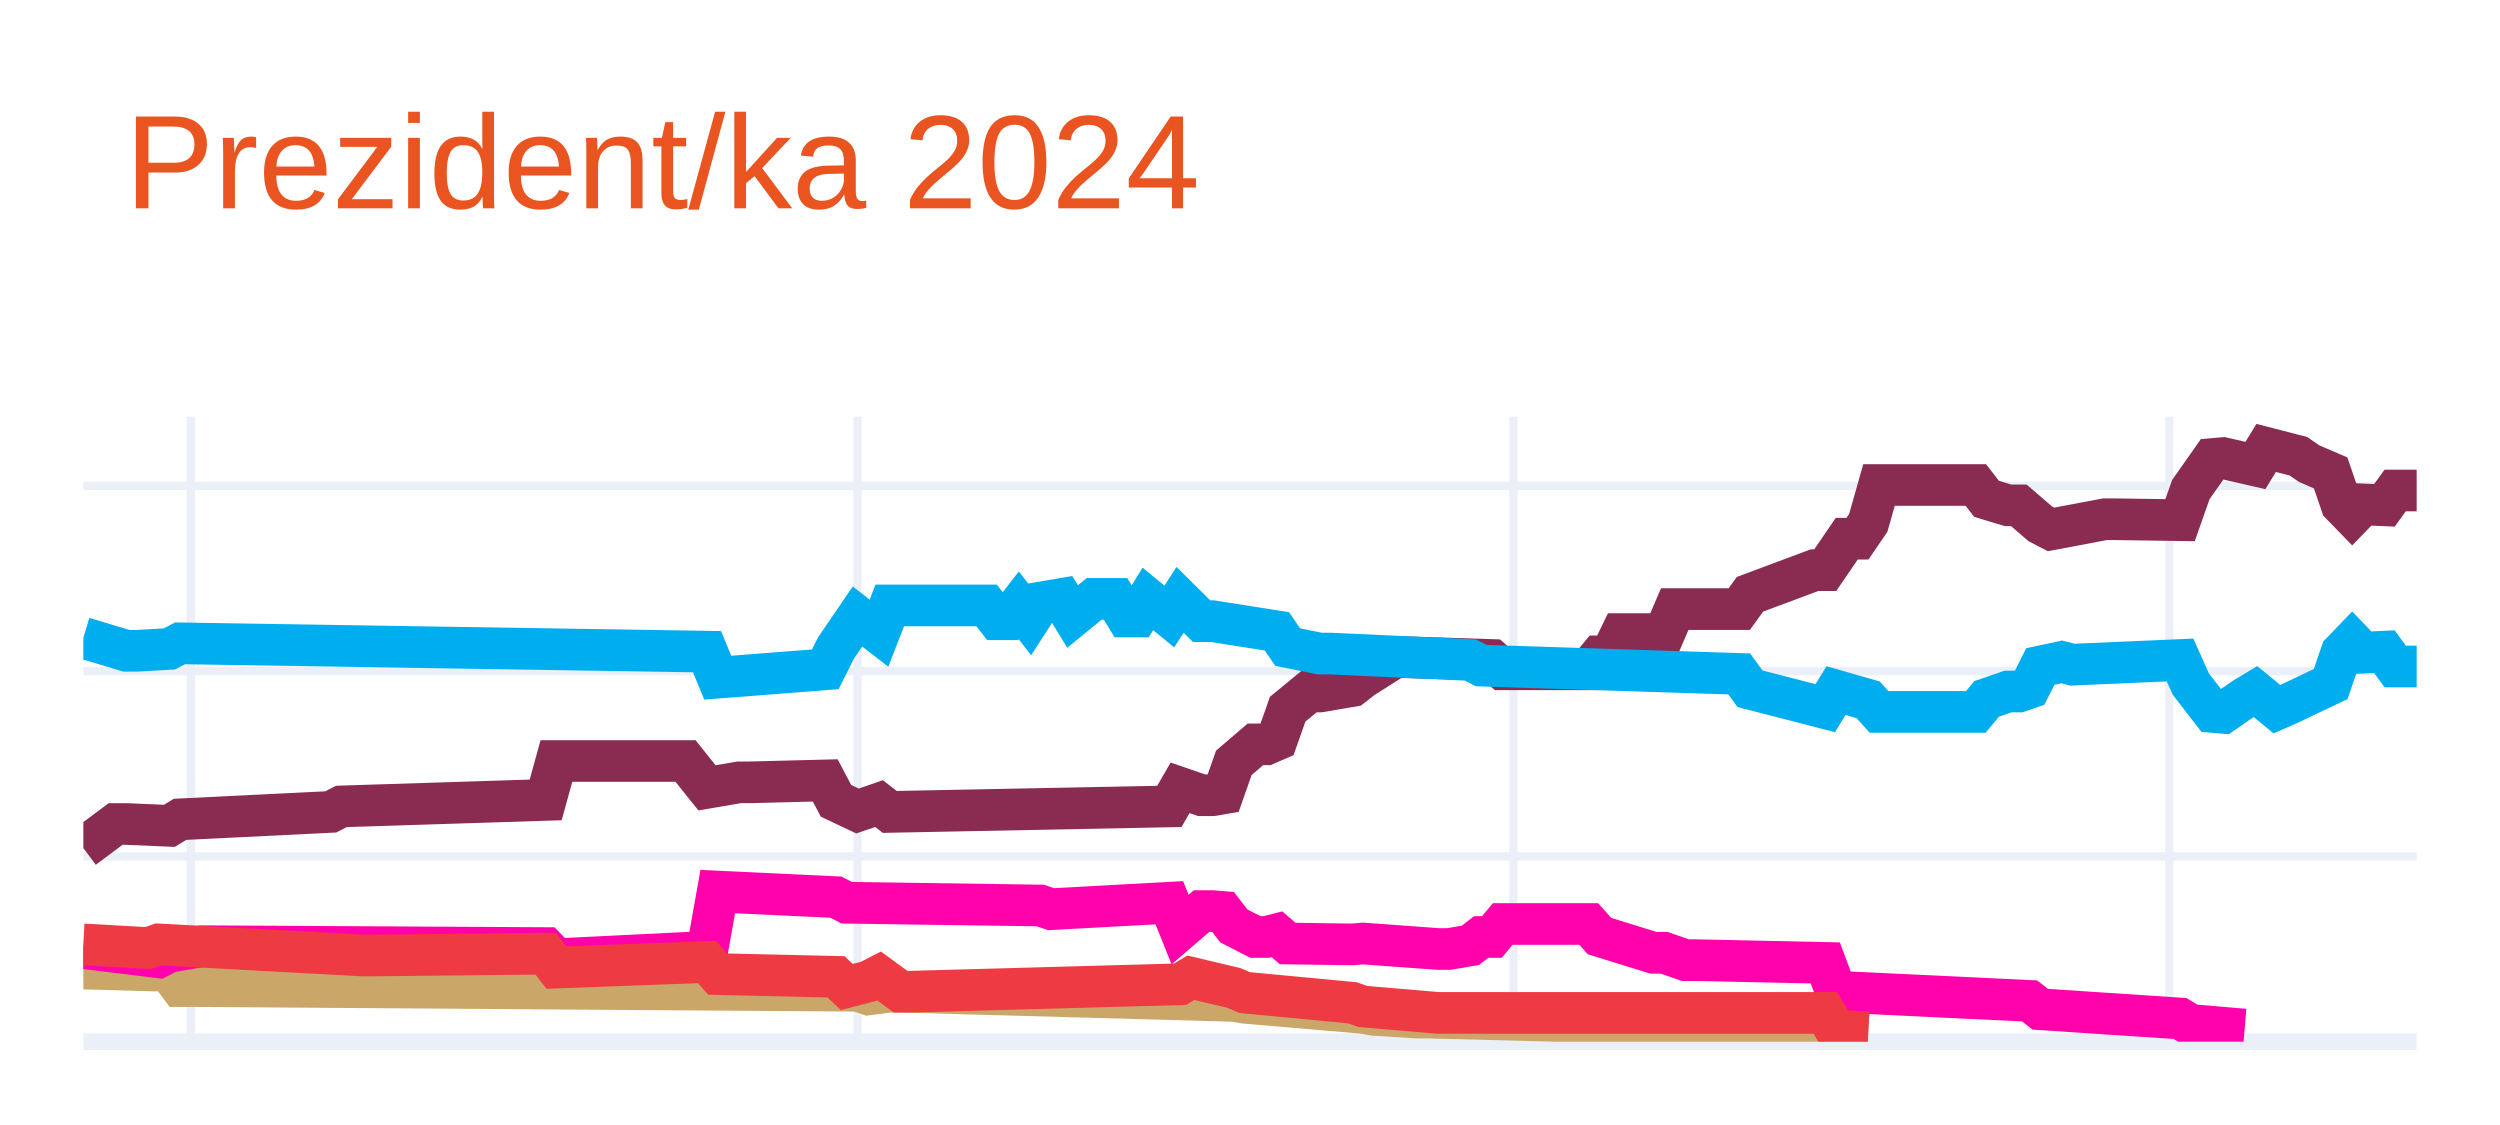
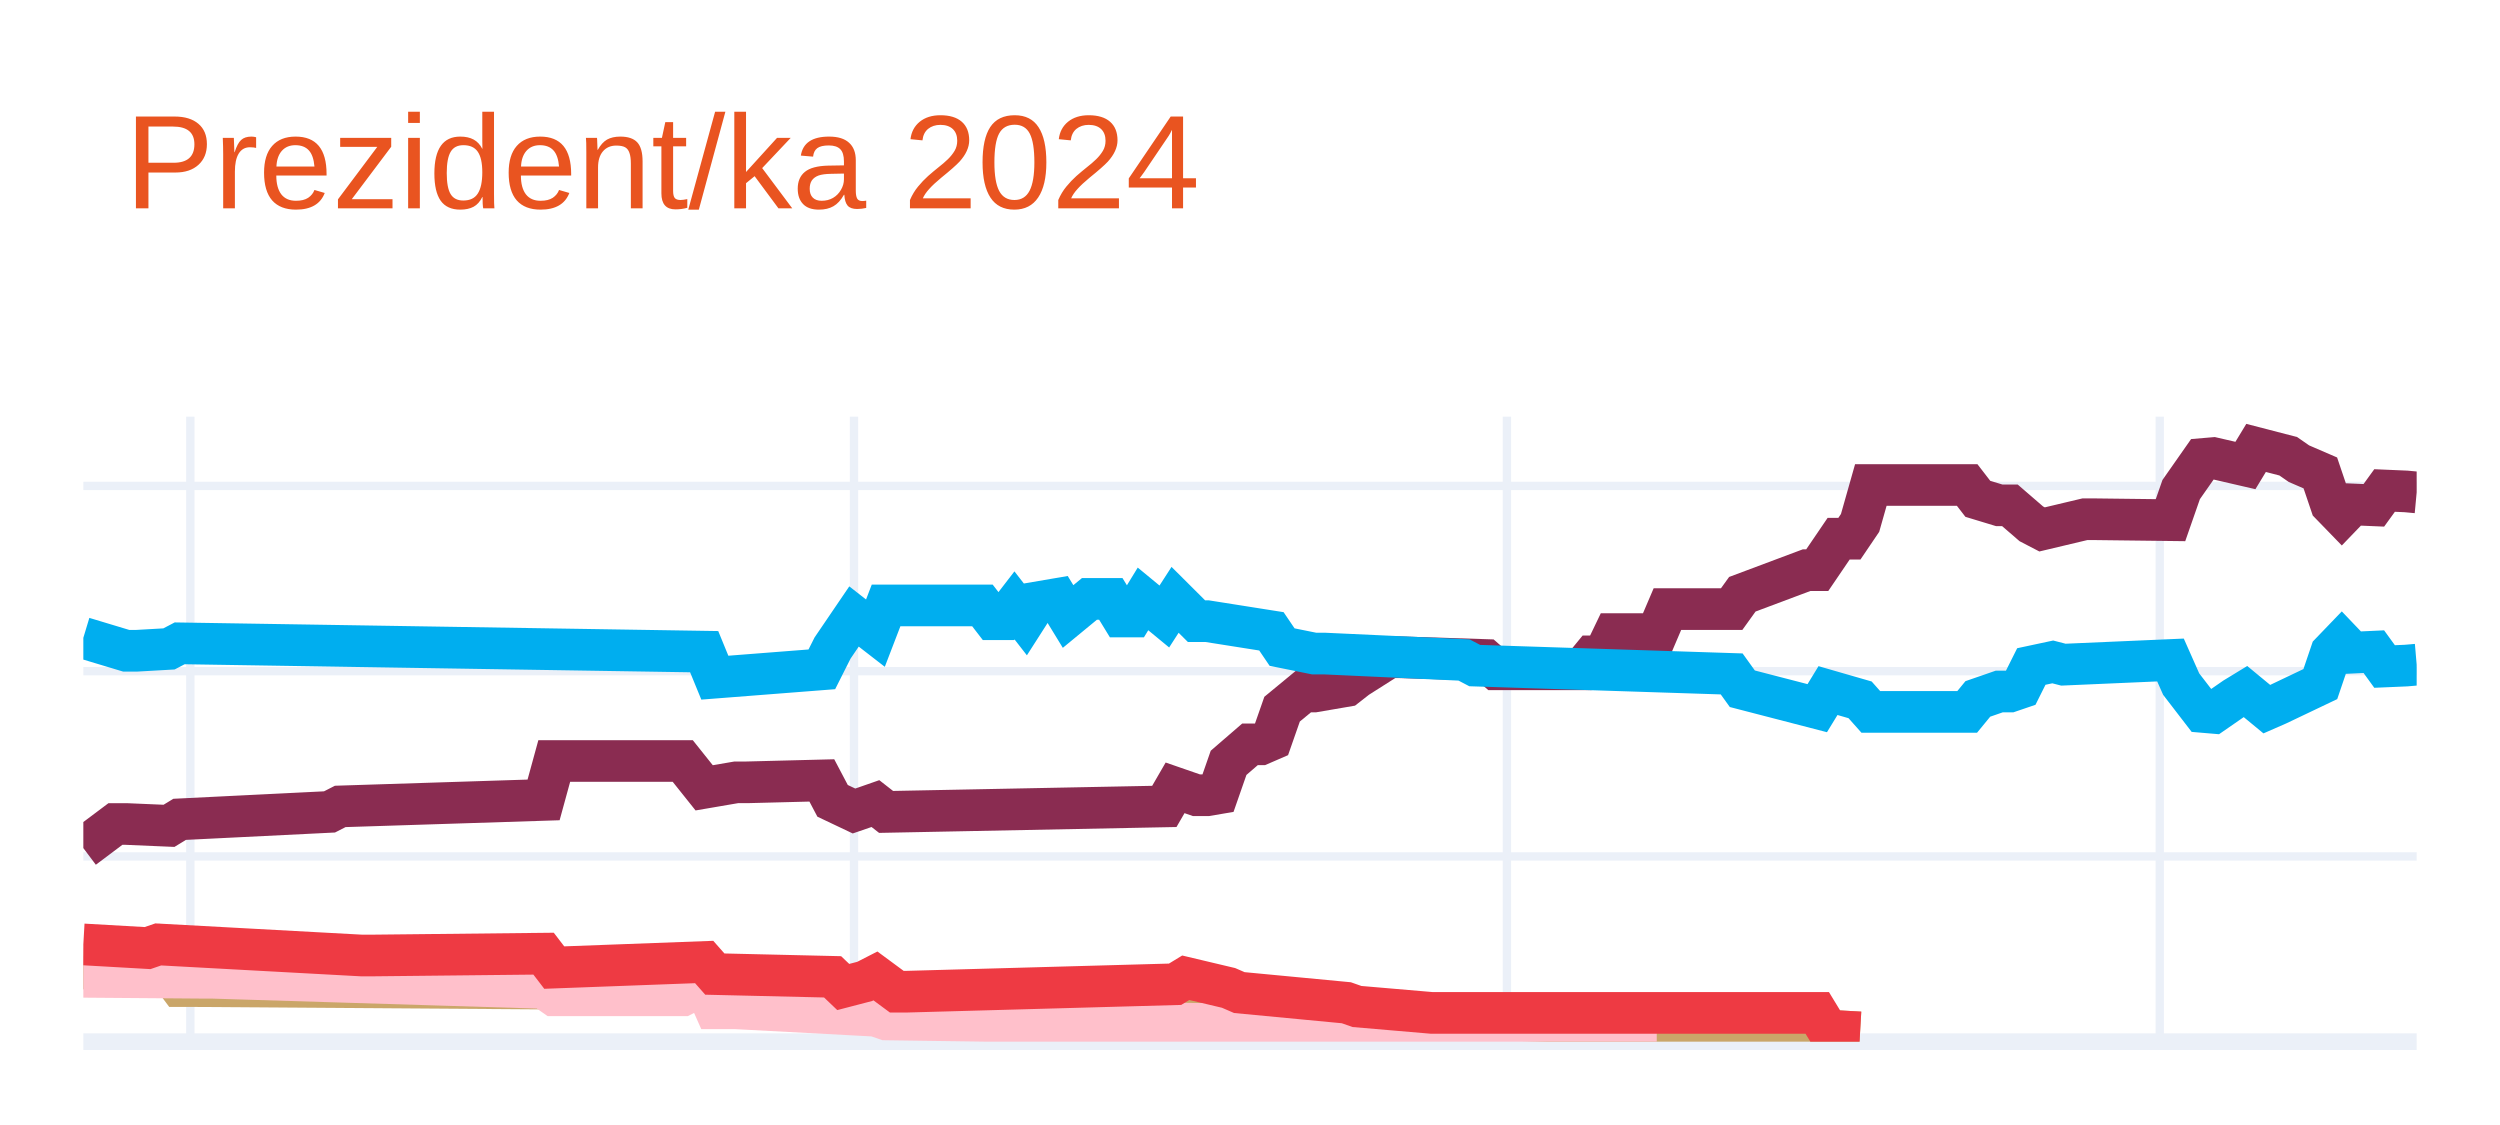
<svg xmlns="http://www.w3.org/2000/svg" class="main-svg" width="300" height="135" style="" viewBox="0 0 300 135">
  <rect x="0" y="0" width="300" height="135" style="fill: rgb(255, 255, 255); fill-opacity: 1;" />
-   <defs id="defs-2c4a89">
+   <defs id="defs-c9f1cc">
    <g class="clips">
-       <clipPath id="clip2c4a89xyplot" class="plotclip">
+       <clipPath id="clipc9f1ccxyplot" class="plotclip">
        <rect width="280" height="75" />
      </clipPath>
-       <clipPath class="axesclip" id="clip2c4a89x">
+       <clipPath class="axesclip" id="clipc9f1ccx">
        <rect x="10" y="0" width="280" height="135" />
      </clipPath>
-       <clipPath class="axesclip" id="clip2c4a89y">
+       <clipPath class="axesclip" id="clipc9f1ccy">
        <rect x="0" y="50" width="300" height="75" />
      </clipPath>
-       <clipPath class="axesclip" id="clip2c4a89xy">
+       <clipPath class="axesclip" id="clipc9f1ccxy">
        <rect x="10" y="50" width="280" height="75" />
      </clipPath>
    </g>
    <g class="gradients" />
    <g class="patterns" />
  </defs>
  <g class="bglayer" />
  <g class="layer-below">
    <g class="imagelayer" />
    <g class="shapelayer" />
  </g>
  <g class="cartesianlayer">
    <g class="subplot xy">
      <g class="layer-subplot">
        <g class="shapelayer" />
        <g class="imagelayer" />
      </g>
      <g class="minor-gridlayer">
        <g class="x" />
        <g class="y" />
      </g>
      <g class="gridlayer">
        <g class="x">
-           <path class="xgrid crisp" transform="translate(22.9,0)" d="M0,50v75" style="stroke: rgb(235, 240, 248); stroke-opacity: 1; stroke-width: 1px;" />
-           <path class="xgrid crisp" transform="translate(102.9,0)" d="M0,50v75" style="stroke: rgb(235, 240, 248); stroke-opacity: 1; stroke-width: 1px;" />
-           <path class="xgrid crisp" transform="translate(181.61,0)" d="M0,50v75" style="stroke: rgb(235, 240, 248); stroke-opacity: 1; stroke-width: 1px;" />
-           <path class="xgrid crisp" transform="translate(260.32,0)" d="M0,50v75" style="stroke: rgb(235, 240, 248); stroke-opacity: 1; stroke-width: 1px;" />
+           <path class="xgrid crisp" transform="translate(22.84,0)" d="M0,50v75" style="stroke: rgb(235, 240, 248); stroke-opacity: 1; stroke-width: 1px;" />
+           <path class="xgrid crisp" transform="translate(102.48,0)" d="M0,50v75" style="stroke: rgb(235, 240, 248); stroke-opacity: 1; stroke-width: 1px;" />
+           <path class="xgrid crisp" transform="translate(180.83,0)" d="M0,50v75" style="stroke: rgb(235, 240, 248); stroke-opacity: 1; stroke-width: 1px;" />
+           <path class="xgrid crisp" transform="translate(259.17,0)" d="M0,50v75" style="stroke: rgb(235, 240, 248); stroke-opacity: 1; stroke-width: 1px;" />
        </g>
        <g class="y">
          <path class="ygrid crisp" transform="translate(0,102.77)" d="M10,0h280" style="stroke: rgb(235, 240, 248); stroke-opacity: 1; stroke-width: 1px;" />
          <path class="ygrid crisp" transform="translate(0,80.54)" d="M10,0h280" style="stroke: rgb(235, 240, 248); stroke-opacity: 1; stroke-width: 1px;" />
          <path class="ygrid crisp" transform="translate(0,58.31)" d="M10,0h280" style="stroke: rgb(235, 240, 248); stroke-opacity: 1; stroke-width: 1px;" />
        </g>
      </g>
      <g class="zerolinelayer">
        <path class="yzl zl crisp" transform="translate(0,125)" d="M10,0h280" style="stroke: rgb(235, 240, 248); stroke-opacity: 1; stroke-width: 2px;" />
      </g>
      <path class="xlines-below" />
      <path class="ylines-below" />
      <g class="overlines-below" />
      <g class="xaxislayer-below" />
      <g class="yaxislayer-below" />
      <g class="overaxes-below" />
-       <g class="plot" transform="translate(10,50)" clip-path="url(#clip2c4a89xyplot)">
+       <g class="plot" transform="translate(10,50)" clip-path="url(#clipc9f1ccxyplot)">
        <g class="scatterlayer mlayer">
-           <g class="trace scatter trace1973d3" style="stroke-miterlimit: 2; opacity: 1;">
+           <g class="trace scatter trace1b6b20" style="stroke-miterlimit: 2; opacity: 1;">
            <g class="fills" />
            <g class="errorbars" />
            <g class="lines">
-               <path class="js-line" d="M0,51.77L3.87,48.88L5.16,48.88L10.32,49.1L11.61,48.32L29.68,47.43L30.97,46.77L55.48,45.99L56.77,41.32L72.26,41.32L74.84,44.54L78.71,43.88L80,43.88L89.03,43.65L90.32,46.1L92.9,47.32L94.19,46.88L95.48,46.43L96.77,47.43L130.32,46.77L131.61,44.54L134.19,45.43L135.48,45.43L136.77,45.21L138.06,41.54L140.65,39.32L141.94,39.32L143.23,38.76L144.52,35.1L147.1,32.98L148.39,32.98L152.26,32.32L153.55,31.32L157.42,28.87L158.71,28.87L169.03,29.2L170.32,30.32L180.65,30.32L181.94,28.76L183.23,28.76L184.52,26.09L189.68,26.09L190.97,23.09L198.71,23.09L200,21.31L207.74,18.42L209.03,18.42L211.61,14.64L212.9,14.64L214.19,12.75L215.48,8.2L227.1,8.2L228.39,9.86L230.97,10.64L232.26,10.64L234.84,12.86L236.13,13.53L242.58,12.31L243.87,12.31L251.61,12.42L252.9,8.75L255.48,5.08L256.77,4.97L260.65,5.86L261.94,3.75L265.81,4.75L267.1,5.64L269.68,6.75L270.97,10.53L272.26,11.86L273.55,10.53L276.13,10.64L277.42,8.86L280,8.86" style="vector-effect: none; fill: none; stroke: rgb(138, 44, 81); stroke-opacity: 1; stroke-width: 5px; opacity: 1;" />
+               <path class="js-line" d="M0,51.77L3.85,48.88L5.14,48.88L10.28,49.1L11.56,48.32L29.54,47.43L30.83,46.77L55.23,45.99L56.51,41.32L71.93,41.32L74.5,44.54L78.35,43.88L79.63,43.88L88.62,43.65L89.91,46.1L92.48,47.32L93.76,46.88L95.05,46.43L96.33,47.43L129.72,46.77L131.01,44.54L133.58,45.43L134.86,45.43L136.15,45.21L137.43,41.54L140,39.32L141.28,39.32L142.57,38.76L143.85,35.1L146.42,32.98L147.71,32.98L151.56,32.32L152.84,31.32L156.7,28.87L157.98,28.87L168.26,29.2L169.54,30.32L179.82,30.32L181.1,28.76L182.39,28.76L183.67,26.09L188.81,26.09L190.09,23.09L197.8,23.09L199.08,21.31L206.79,18.42L208.07,18.42L210.64,14.64L211.93,14.64L213.21,12.75L214.5,8.2L226.06,8.2L227.34,9.86L229.91,10.64L231.19,10.64L233.76,12.86L235.05,13.53L240.18,12.31L241.47,12.31L250.46,12.42L251.74,8.75L254.31,5.08L255.6,4.97L259.45,5.86L260.73,3.75L264.59,4.75L265.87,5.64L268.44,6.75L269.72,10.53L271.01,11.86L272.29,10.53L274.86,10.64L276.15,8.86L278.72,8.97L280,9.09" style="vector-effect: none; fill: none; stroke: rgb(138, 44, 81); stroke-opacity: 1; stroke-width: 5px; opacity: 1;" />
            </g>
            <g class="points" />
            <g class="text" />
          </g>
-           <g class="trace scatter traced9f542" style="stroke-miterlimit: 2; opacity: 1;">
+           <g class="trace scatter trace4a848c" style="stroke-miterlimit: 2; opacity: 1;">
            <g class="fills" />
            <g class="errorbars" />
            <g class="lines">
-               <path class="js-line" d="M0,26.54L5.16,28.09L6.45,28.09L10.32,27.87L11.61,27.2L74.84,28.2L76.13,31.32L89.03,30.32L90.32,27.76L92.9,23.98L94.19,24.98L95.48,25.98L96.77,22.65L108.39,22.65L109.68,24.31L110.97,24.31L112.26,22.65L113.55,24.31L114.84,22.31L117.42,21.87L118.71,23.98L121.29,21.87L122.58,21.87L123.87,21.87L125.16,23.98L126.45,23.98L127.74,21.87L130.32,23.98L131.61,21.98L134.19,24.54L135.48,24.54L143.23,25.76L144.52,27.65L148.39,28.43L149.68,28.43L166.45,29.2L167.74,29.87L198.71,30.87L200,32.65L209.03,34.98L210.32,32.87L214.19,33.98L215.48,35.43L227.1,35.43L228.39,33.87L230.97,32.98L232.26,32.98L233.55,32.54L234.84,29.98L237.42,29.43L238.71,29.76L251.61,29.2L252.9,32.09L255.48,35.43L256.77,35.54L259.35,33.76L260.65,32.98L263.23,35.1L264.52,34.54L269.68,32.09L270.97,28.32L272.26,26.98L273.55,28.32L276.13,28.2L277.42,29.98L280,29.98" style="vector-effect: none; fill: none; stroke: rgb(0, 174, 239); stroke-opacity: 1; stroke-width: 5px; opacity: 1;" />
+               <path class="js-line" d="M0,26.54L5.14,28.09L6.42,28.09L10.28,27.87L11.56,27.2L74.5,28.2L75.78,31.32L88.62,30.32L89.91,27.76L92.48,23.98L93.76,24.98L95.05,25.98L96.33,22.65L107.89,22.65L109.17,24.31L110.46,24.31L111.74,22.65L113.03,24.31L114.31,22.31L116.88,21.87L118.17,23.98L120.73,21.87L122.02,21.87L123.3,21.87L124.59,23.98L125.87,23.98L127.16,21.87L129.72,23.98L131.01,21.98L133.58,24.54L134.86,24.54L142.57,25.76L143.85,27.65L147.71,28.43L148.99,28.43L165.69,29.2L166.97,29.87L197.8,30.87L199.08,32.65L208.07,34.98L209.36,32.87L213.21,33.98L214.5,35.43L226.06,35.43L227.34,33.87L229.91,32.98L231.19,32.98L232.48,32.54L233.76,29.98L236.33,29.43L237.61,29.76L250.46,29.2L251.74,32.09L254.31,35.43L255.6,35.54L258.17,33.76L259.45,32.98L262.02,35.1L263.3,34.54L268.44,32.09L269.72,28.32L271.01,26.98L272.29,28.32L274.86,28.2L276.15,29.98L278.72,29.87L280,29.76" style="vector-effect: none; fill: none; stroke: rgb(0, 174, 239); stroke-opacity: 1; stroke-width: 5px; opacity: 1;" />
            </g>
            <g class="points" />
            <g class="text" />
          </g>
-           <g class="trace scatter trace7e5c45" style="stroke-miterlimit: 2; opacity: 1;">
+           <g class="trace scatter tracebe7d78" style="stroke-miterlimit: 2; opacity: 1;">
            <g class="fills" />
            <g class="errorbars" />
            <g class="lines">
-               <path class="js-line" d="M0,66.22L7.74,66.44L9.03,64.88L11.61,68.33L12.9,68.33L92.9,68.89L94.19,69.33L96.77,69L98.06,69L138.06,70.11L139.35,70.33L153.55,71.55L154.84,71.78L160,72.11L161.29,72.11L209.03,73.33L210.32,73.67L214.19,73.89" style="vector-effect: none; fill: none; stroke: rgb(202, 166, 105); stroke-opacity: 1; stroke-width: 5px; opacity: 1;" />
+               <path class="js-line" d="M0,66.22L7.71,66.44L8.99,64.88L11.56,68.33L12.84,68.33L92.48,68.89L93.76,69.33L96.33,69L97.61,69L137.43,70.11L138.72,70.33L152.84,71.55L154.13,71.78L159.27,72.11L160.55,72.11L208.07,73.33L209.36,73.67L213.21,73.89" style="vector-effect: none; fill: none; stroke: rgb(202, 166, 105); stroke-opacity: 1; stroke-width: 5px; opacity: 1;" />
            </g>
            <g class="points" />
            <g class="text" />
          </g>
-           <g class="trace scatter tracef90ff5" style="stroke-miterlimit: 2; opacity: 1;">
+           <g class="trace scatter trace768f6d" style="stroke-miterlimit: 2; opacity: 1;">
            <g class="fills" />
            <g class="errorbars" />
            <g class="lines">
-               <path class="js-line" d="M0,63.77L9.03,64.88L10.32,64.22L14.19,63.55L15.48,63.55L55.48,63.77L56.77,65.11L74.84,64.22L76.13,56.99L90.32,57.66L91.61,58.33L114.84,58.66L116.13,59.1L130.32,58.33L131.61,61.55L134.19,59.33L135.48,59.33L136.77,59.44L138.06,61.11L140.65,62.44L141.94,62.44L143.23,62.11L144.52,63.22L152.26,63.33L153.55,63.22L162.58,63.88L163.87,63.88L166.45,63.44L167.74,62.44L169.03,62.44L170.32,60.88L180.65,60.88L181.94,62.33L188.39,64.33L189.68,64.33L192.26,65.22L193.55,65.22L209.03,65.55L210.32,69L233.55,70.11L234.84,71.11L251.61,72.22L252.9,73L259.35,73.55" style="vector-effect: none; fill: none; stroke: rgb(255, 1, 170); stroke-opacity: 1; stroke-width: 5px; opacity: 1;" />
+               <path class="js-line" d="M0,67.22L14.13,67.33L15.41,67.33L55.23,68.55L56.51,69.44L71.93,69.44L74.5,68.11L75.78,71L78.35,71L95.05,71.89L96.33,72.33L151.56,73.11L152.84,73.55L188.81,73.55" style="vector-effect: none; fill: none; stroke: rgb(255, 192, 203); stroke-opacity: 1; stroke-width: 5px; opacity: 1;" />
            </g>
            <g class="points" />
            <g class="text" />
          </g>
-           <g class="trace scatter trace9b4dfa" style="stroke-miterlimit: 2; opacity: 1;">
+           <g class="trace scatter trace2cf70a" style="stroke-miterlimit: 2; opacity: 1;">
            <g class="fills" />
            <g class="errorbars" />
            <g class="lines">
-               <path class="js-line" d="M0,63.33L7.74,63.77L9.03,63.33L33.55,64.66L34.84,64.66L55.48,64.44L56.77,66.11L74.84,65.44L76.13,66.89L90.32,67.22L91.61,68.44L94.19,67.77L95.48,67.11L98.06,69L99.35,69L131.61,68.11L132.9,67.33L138.06,68.55L139.35,69.11L152.26,70.33L153.55,70.78L162.58,71.55L163.87,71.55L209.03,71.55L210.32,73.67L214.19,73.89" style="vector-effect: none; fill: none; stroke: rgb(238, 58, 67); stroke-opacity: 1; stroke-width: 5px; opacity: 1;" />
+               <path class="js-line" d="M0,63.33L7.71,63.77L8.99,63.33L33.39,64.66L34.68,64.66L55.23,64.44L56.51,66.11L74.5,65.44L75.78,66.89L89.91,67.22L91.19,68.44L93.76,67.77L95.05,67.11L97.61,69L98.9,69L131.01,68.11L132.29,67.33L137.43,68.55L138.72,69.11L151.56,70.33L152.84,70.78L161.83,71.55L163.12,71.55L208.07,71.55L209.36,73.67L213.21,73.89" style="vector-effect: none; fill: none; stroke: rgb(238, 58, 67); stroke-opacity: 1; stroke-width: 5px; opacity: 1;" />
            </g>
            <g class="points" />
            <g class="text" />
          </g>
        </g>
      </g>
      <g class="overplot" />
      <path class="xlines-above crisp" d="M0,0" style="fill: none;" />
      <path class="ylines-above crisp" d="M0,0" style="fill: none;" />
      <g class="overlines-above" />
      <g class="xaxislayer-above" />
      <g class="yaxislayer-above" />
      <g class="overaxes-above" />
    </g>
  </g>
  <g class="polarlayer" />
  <g class="smithlayer" />
  <g class="ternarylayer" />
  <g class="geolayer" />
  <g class="funnelarealayer" />
  <g class="pielayer" />
  <g class="iciclelayer" />
  <g class="treemaplayer" />
  <g class="sunburstlayer" />
  <g class="glimages" />
-   <defs id="topdefs-2c4a89">
+   <defs id="topdefs-c9f1cc">
    <g class="clips" />
  </defs>
  <g class="layer-above">
    <g class="imagelayer" />
    <g class="shapelayer" />
  </g>
  <g class="infolayer">
    <g class="g-gtitle">
      <text class="gtitle" x="15" y="25" text-anchor="start" dy="0em" style="font-family: Ubuntu, verdana, arial, sans-serif; font-size: 16px; fill: rgb(233, 84, 32); opacity: 1; font-weight: normal; white-space: pre;">Prezident/ka 2024</text>
    </g>
    <g class="g-xtitle" />
    <g class="g-ytitle" />
  </g>
</svg>
